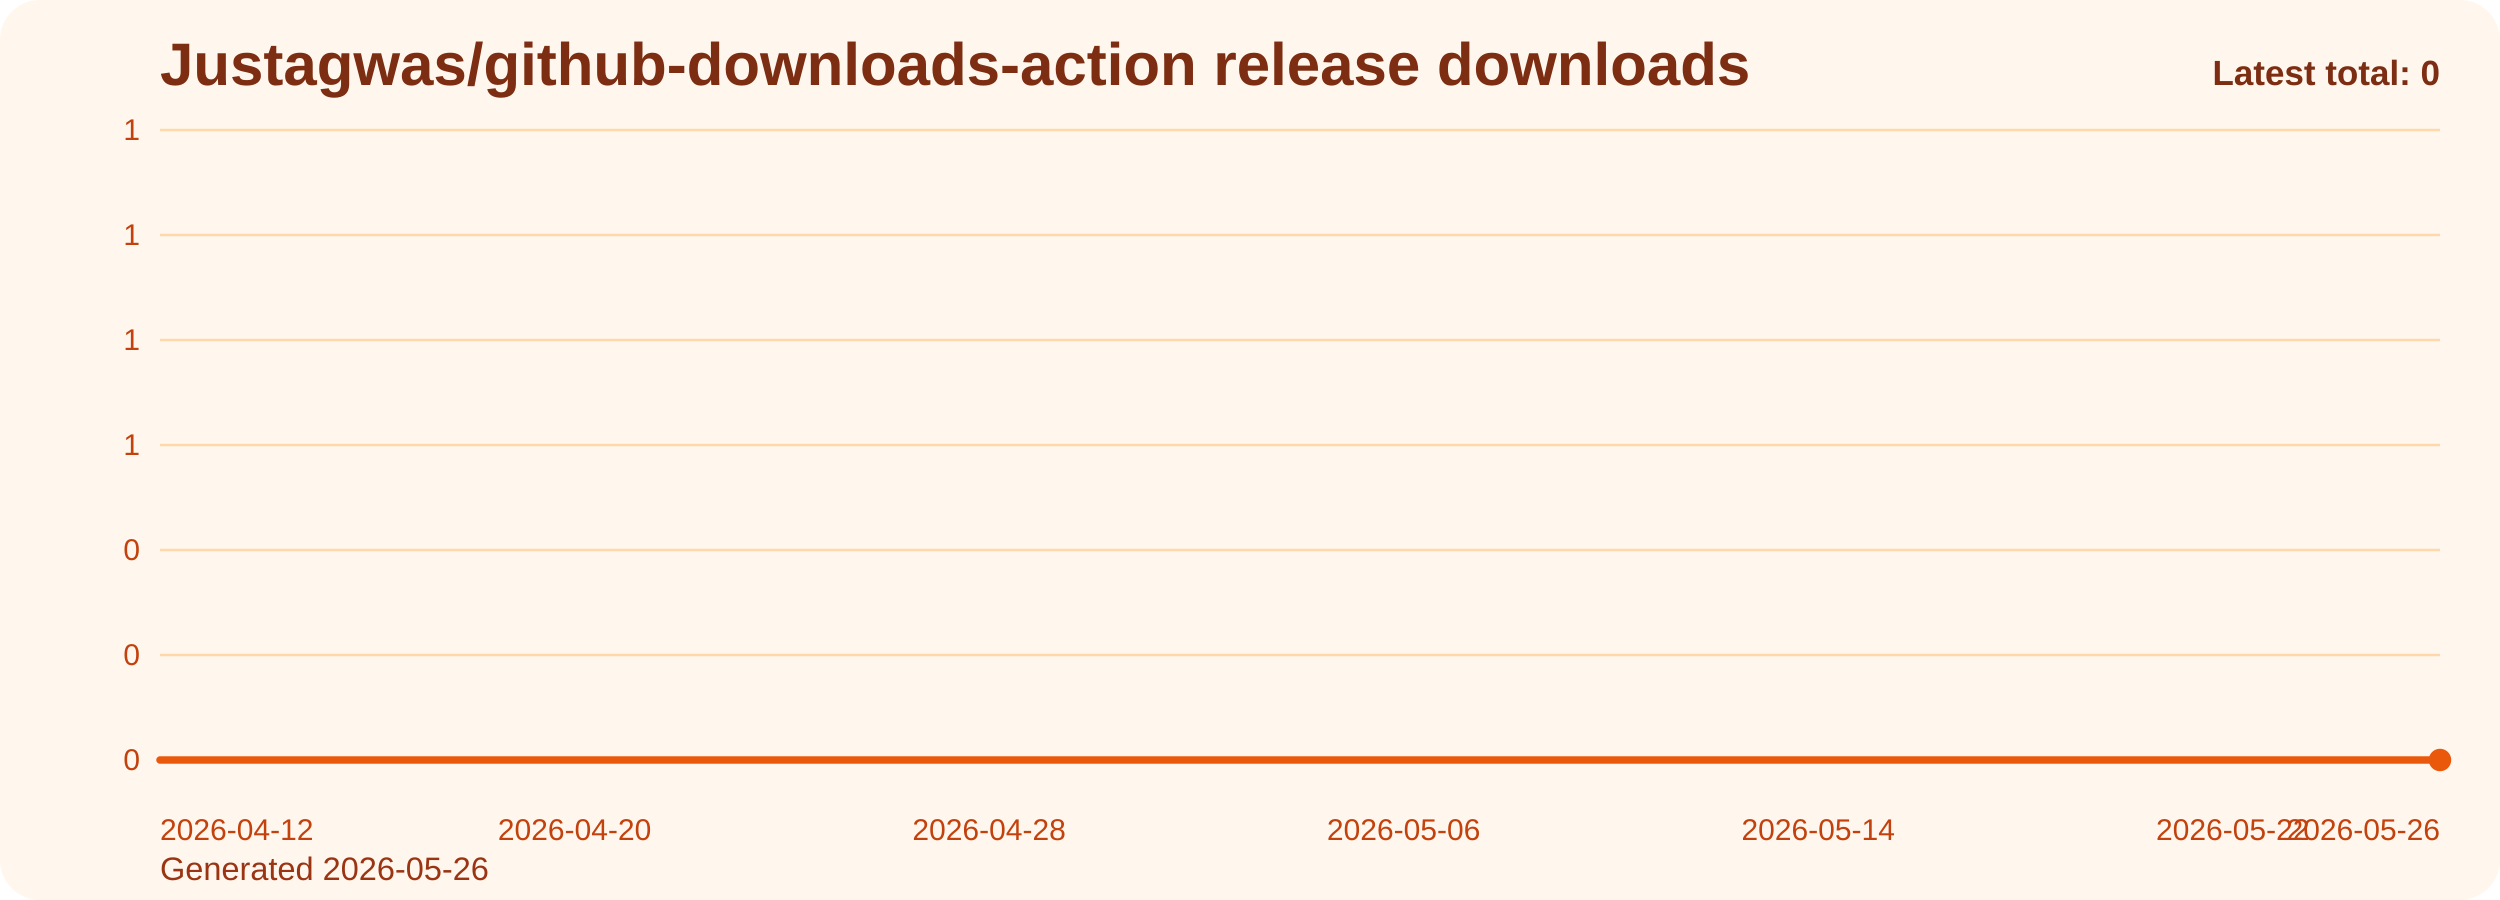
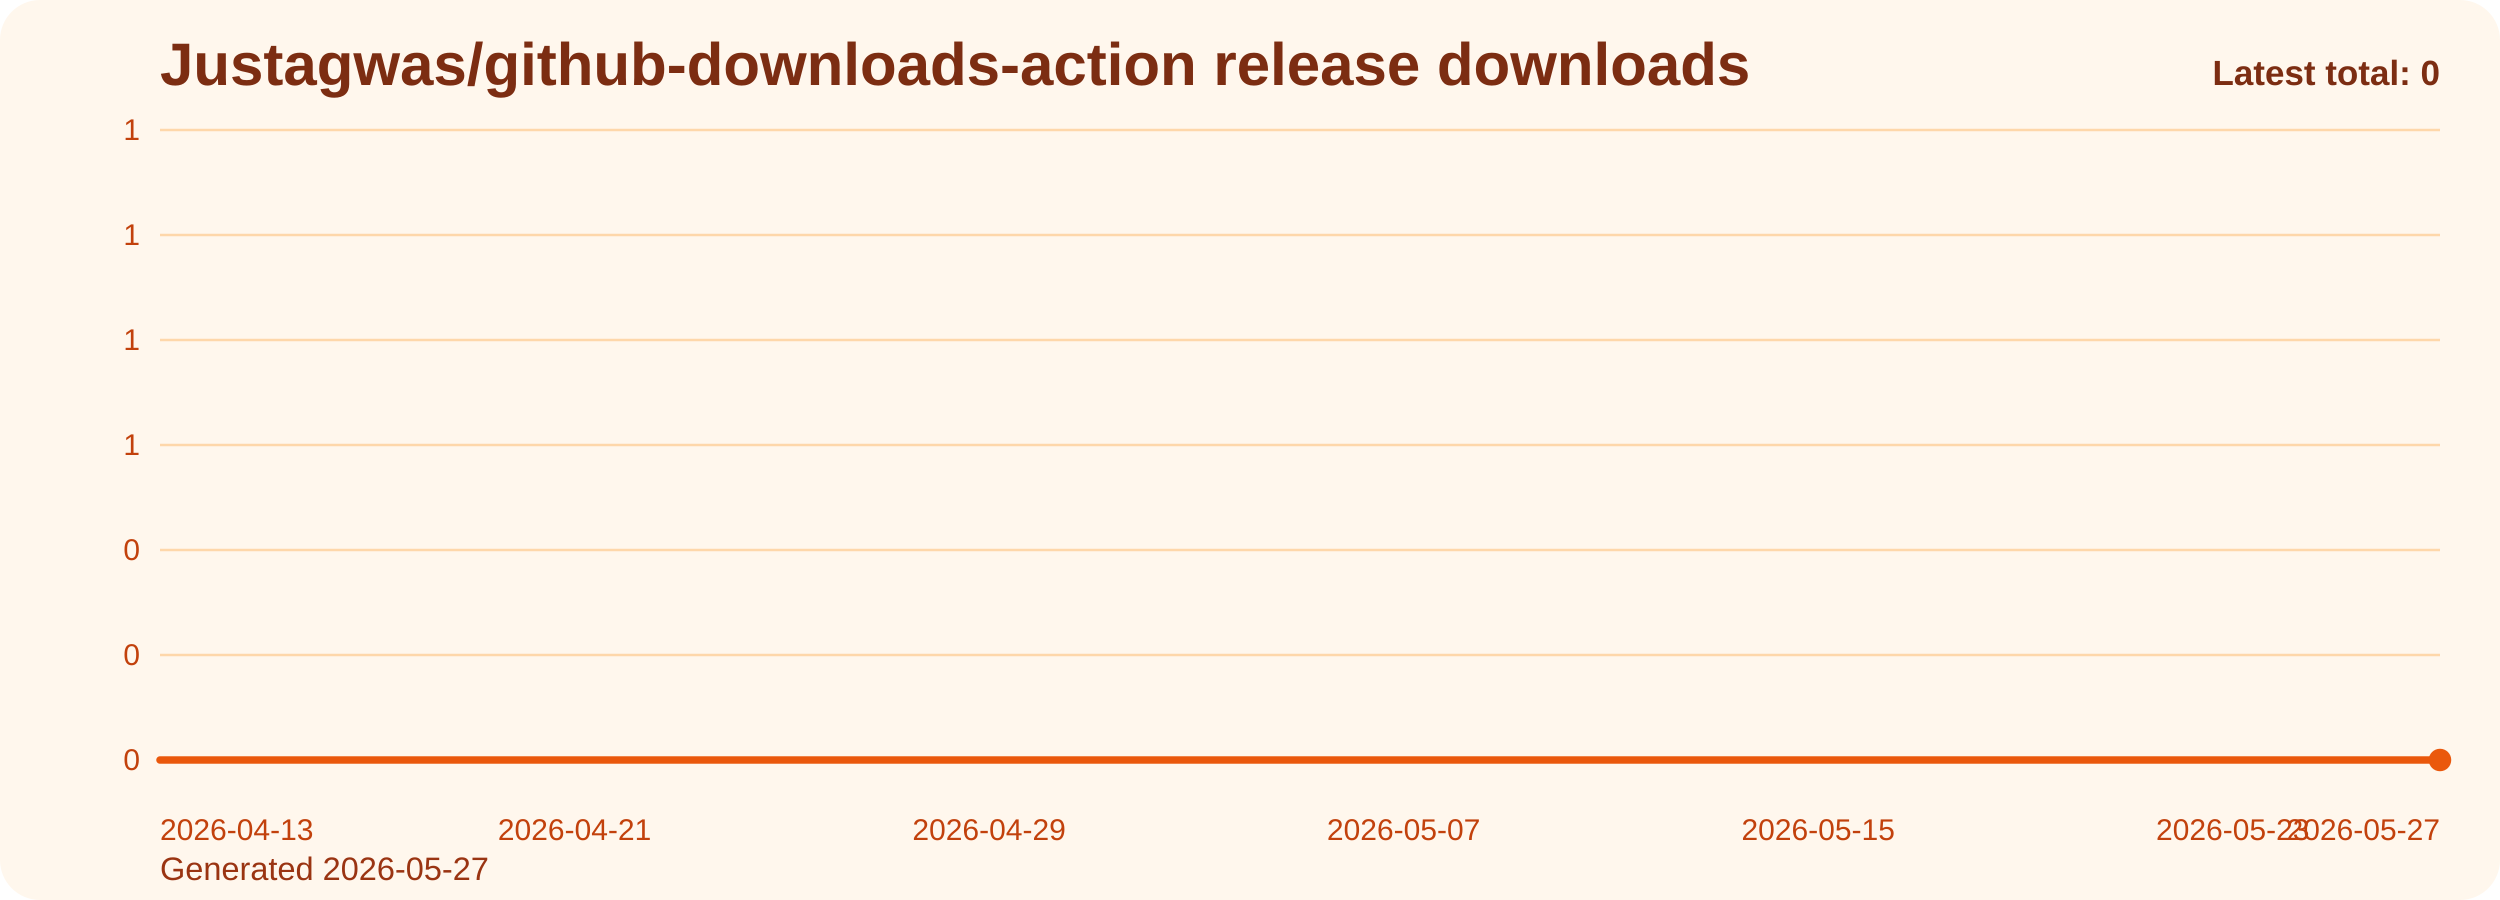
<svg xmlns="http://www.w3.org/2000/svg" viewBox="0 0 1000 360" role="img" aria-label="Justagwas/github-downloads-action release downloads chart">
  <defs>
    <linearGradient id="fill-total-trend-orange" x1="0" y1="0" x2="0" y2="1">
      <stop offset="0%" stop-color="#f97316" stop-opacity="0.32" />
      <stop offset="100%" stop-color="#f97316" stop-opacity="0.05" />
    </linearGradient>
    <style>
      .bg { fill: #fff7ed; }
      .title { font: 700 24px Arial, sans-serif; fill: #7c2d12; }
      .sub { font: 400 13px Arial, sans-serif; fill: #9a3412; }
      .grid { stroke: #fed7aa; stroke-width: 1; }
      .axis { font: 400 12px Arial, sans-serif; fill: #c2410c; }
      .line { fill: none; stroke: #ea580c; stroke-width: 3; stroke-linecap: round; stroke-linejoin: round; }
      .dot { fill: #ea580c; }
      .value { font: 600 11px Arial, sans-serif; fill: #9a3412; }
      .latest { font: 700 14px Arial, sans-serif; fill: #7c2d12; }
    </style>
  </defs>
  <rect class="bg" x="0" y="0" width="1000" height="360" rx="16" />
  <text class="title" x="64" y="34">Justagwas/github-downloads-action release downloads</text>
-   <text class="sub" x="64" y="352">Generated 2026-05-26</text>
+   <text class="sub" x="64" y="352">Generated 2026-05-27</text>
  <line x1="64" y1="52.00" x2="976" y2="52.00" class="grid" />
  <text x="56" y="56.00" text-anchor="end" class="axis">1</text>
  <line x1="64" y1="94.00" x2="976" y2="94.00" class="grid" />
  <text x="56" y="98.00" text-anchor="end" class="axis">1</text>
  <line x1="64" y1="136.00" x2="976" y2="136.00" class="grid" />
  <text x="56" y="140.00" text-anchor="end" class="axis">1</text>
  <line x1="64" y1="178.00" x2="976" y2="178.00" class="grid" />
  <text x="56" y="182.00" text-anchor="end" class="axis">1</text>
  <line x1="64" y1="220.00" x2="976" y2="220.00" class="grid" />
  <text x="56" y="224.00" text-anchor="end" class="axis">0</text>
  <line x1="64" y1="262.00" x2="976" y2="262.00" class="grid" />
  <text x="56" y="266.00" text-anchor="end" class="axis">0</text>
  <line x1="64" y1="304.00" x2="976" y2="304.00" class="grid" />
  <text x="56" y="308.00" text-anchor="end" class="axis">0</text>
  <path d="M 64.00 304 L 64.00 304.00 L 84.73 304.00 L 105.45 304.00 L 126.18 304.00 L 146.91 304.00 L 167.64 304.00 L 188.36 304.00 L 209.09 304.00 L 229.82 304.00 L 250.55 304.00 L 271.27 304.00 L 292.00 304.00 L 312.73 304.00 L 333.45 304.00 L 354.18 304.00 L 374.91 304.00 L 395.64 304.00 L 416.36 304.00 L 437.09 304.00 L 457.82 304.00 L 478.55 304.00 L 499.27 304.00 L 520.00 304.00 L 540.73 304.00 L 561.45 304.00 L 582.18 304.00 L 602.91 304.00 L 623.64 304.00 L 644.36 304.00 L 665.09 304.00 L 685.82 304.00 L 706.55 304.00 L 727.27 304.00 L 748.00 304.00 L 768.73 304.00 L 789.45 304.00 L 810.18 304.00 L 830.91 304.00 L 851.64 304.00 L 872.36 304.00 L 893.09 304.00 L 913.82 304.00 L 934.55 304.00 L 955.27 304.00 L 976.00 304.00 L 976.00 304 Z" fill="url(#fill-total-trend-orange)" />
  <polyline class="line" points="64.00,304.00 84.73,304.00 105.45,304.00 126.18,304.00 146.91,304.00 167.64,304.00 188.36,304.00 209.09,304.00 229.82,304.00 250.55,304.00 271.27,304.00 292.00,304.00 312.73,304.00 333.45,304.00 354.18,304.00 374.91,304.00 395.64,304.00 416.36,304.00 437.09,304.00 457.82,304.00 478.55,304.00 499.27,304.00 520.00,304.00 540.73,304.00 561.45,304.00 582.18,304.00 602.91,304.00 623.64,304.00 644.36,304.00 665.09,304.00 685.82,304.00 706.55,304.00 727.27,304.00 748.00,304.00 768.73,304.00 789.45,304.00 810.18,304.00 830.91,304.00 851.64,304.00 872.36,304.00 893.09,304.00 913.82,304.00 934.55,304.00 955.27,304.00 976.00,304.00" />
  <circle class="dot" cx="976.00" cy="304.00" r="4.5" />
-   <text class="axis" x="64.00" y="336" text-anchor="start">2026-04-12</text>
-   <text class="axis" x="229.82" y="336" text-anchor="middle">2026-04-20</text>
-   <text class="axis" x="395.64" y="336" text-anchor="middle">2026-04-28</text>
-   <text class="axis" x="561.45" y="336" text-anchor="middle">2026-05-06</text>
-   <text class="axis" x="727.27" y="336" text-anchor="middle">2026-05-14</text>
-   <text class="axis" x="893.09" y="336" text-anchor="middle">2026-05-22</text>
-   <text class="axis" x="976.00" y="336" text-anchor="end">2026-05-26</text>
+   <text class="axis" x="64.00" y="336" text-anchor="start">2026-04-13</text>
+   <text class="axis" x="229.82" y="336" text-anchor="middle">2026-04-21</text>
+   <text class="axis" x="395.64" y="336" text-anchor="middle">2026-04-29</text>
+   <text class="axis" x="561.45" y="336" text-anchor="middle">2026-05-07</text>
+   <text class="axis" x="727.27" y="336" text-anchor="middle">2026-05-15</text>
+   <text class="axis" x="893.09" y="336" text-anchor="middle">2026-05-23</text>
+   <text class="axis" x="976.00" y="336" text-anchor="end">2026-05-27</text>
  <text class="latest" x="976" y="34" text-anchor="end">Latest total: 0</text>
</svg>
